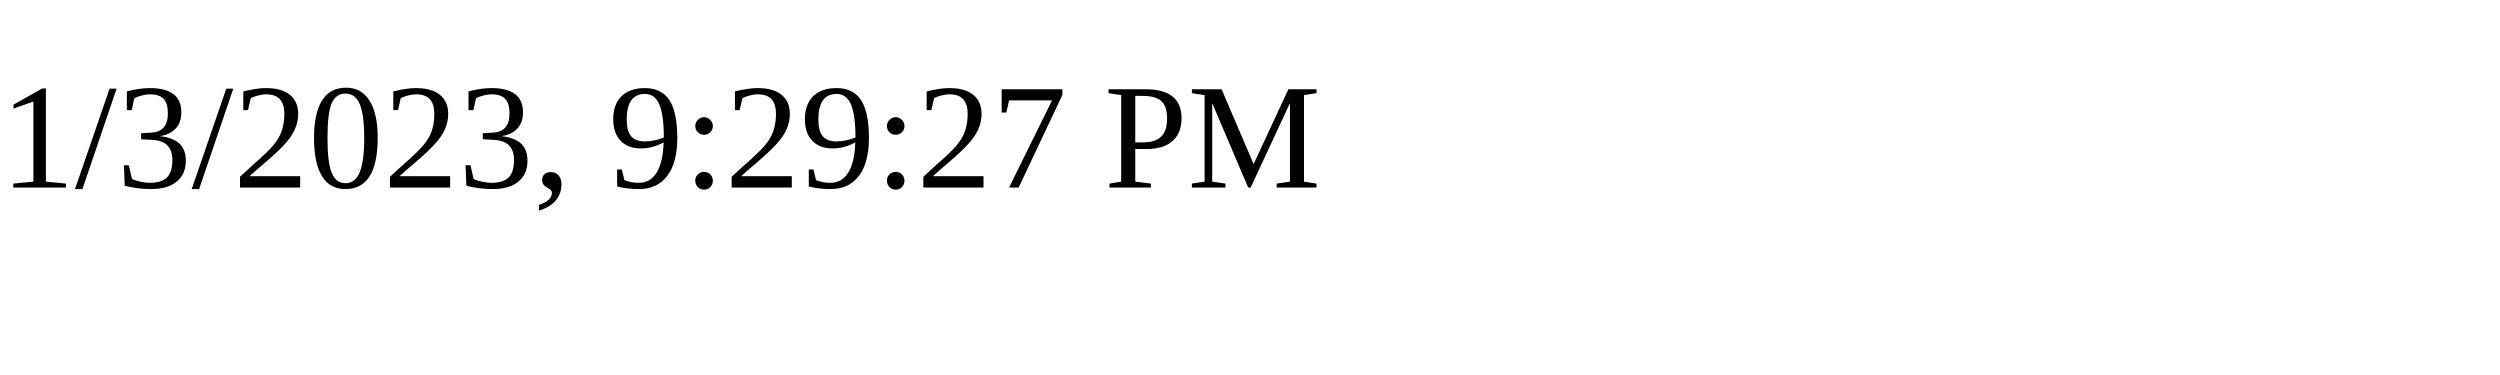
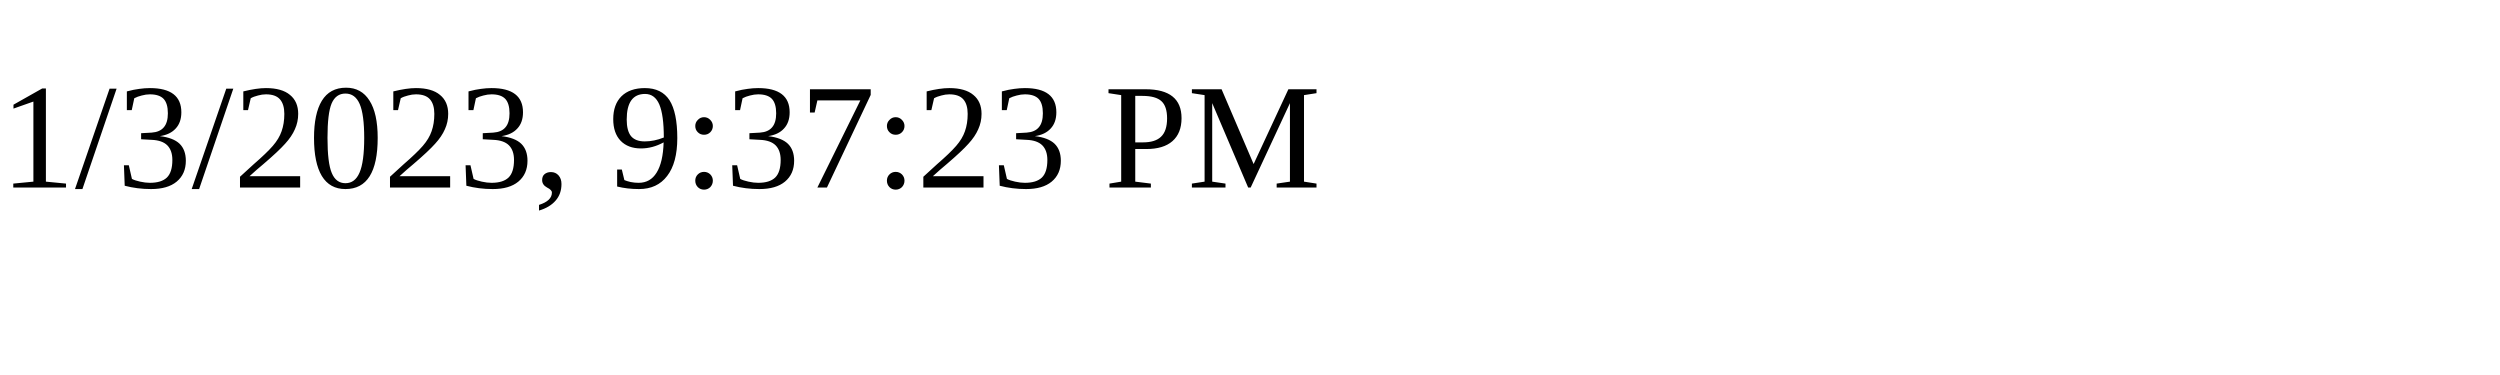
<svg xmlns="http://www.w3.org/2000/svg" height="30" width="200">
-   <text x="0" y="15">1/3/2023, 9:29:27 PM</text>
+   <text x="0" y="15">1/3/2023, 9:37:23 PM</text>
</svg>
